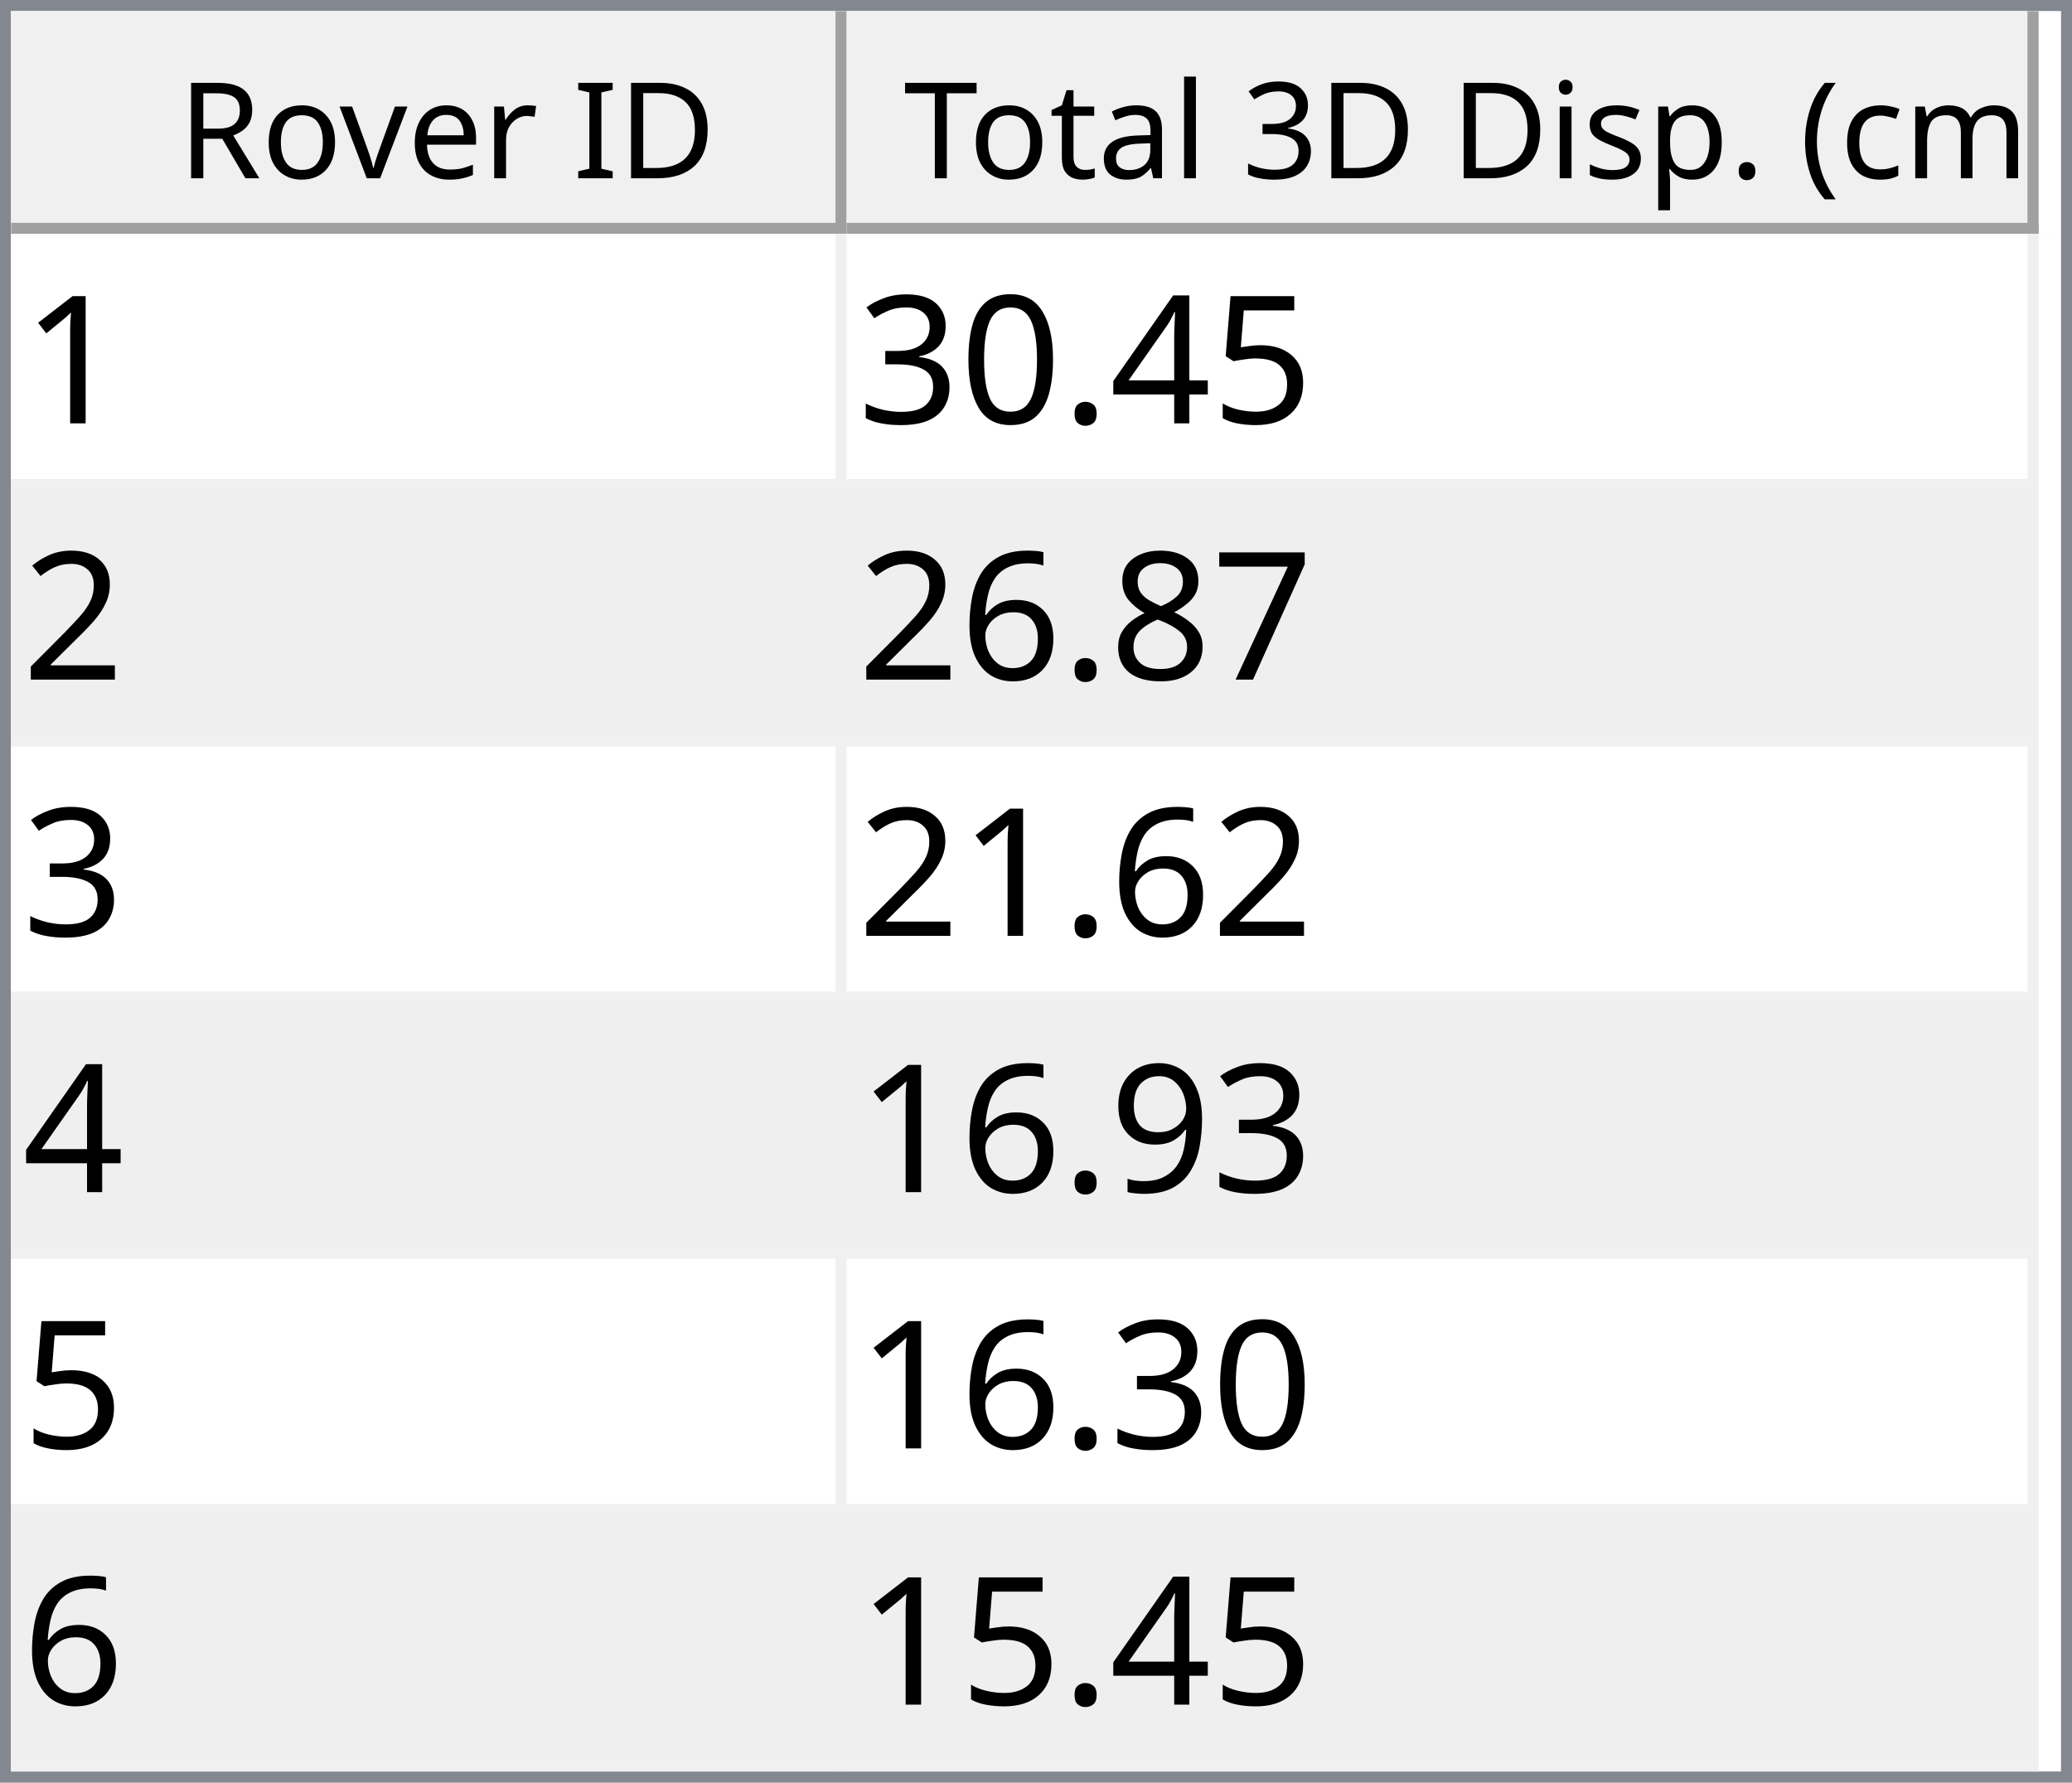
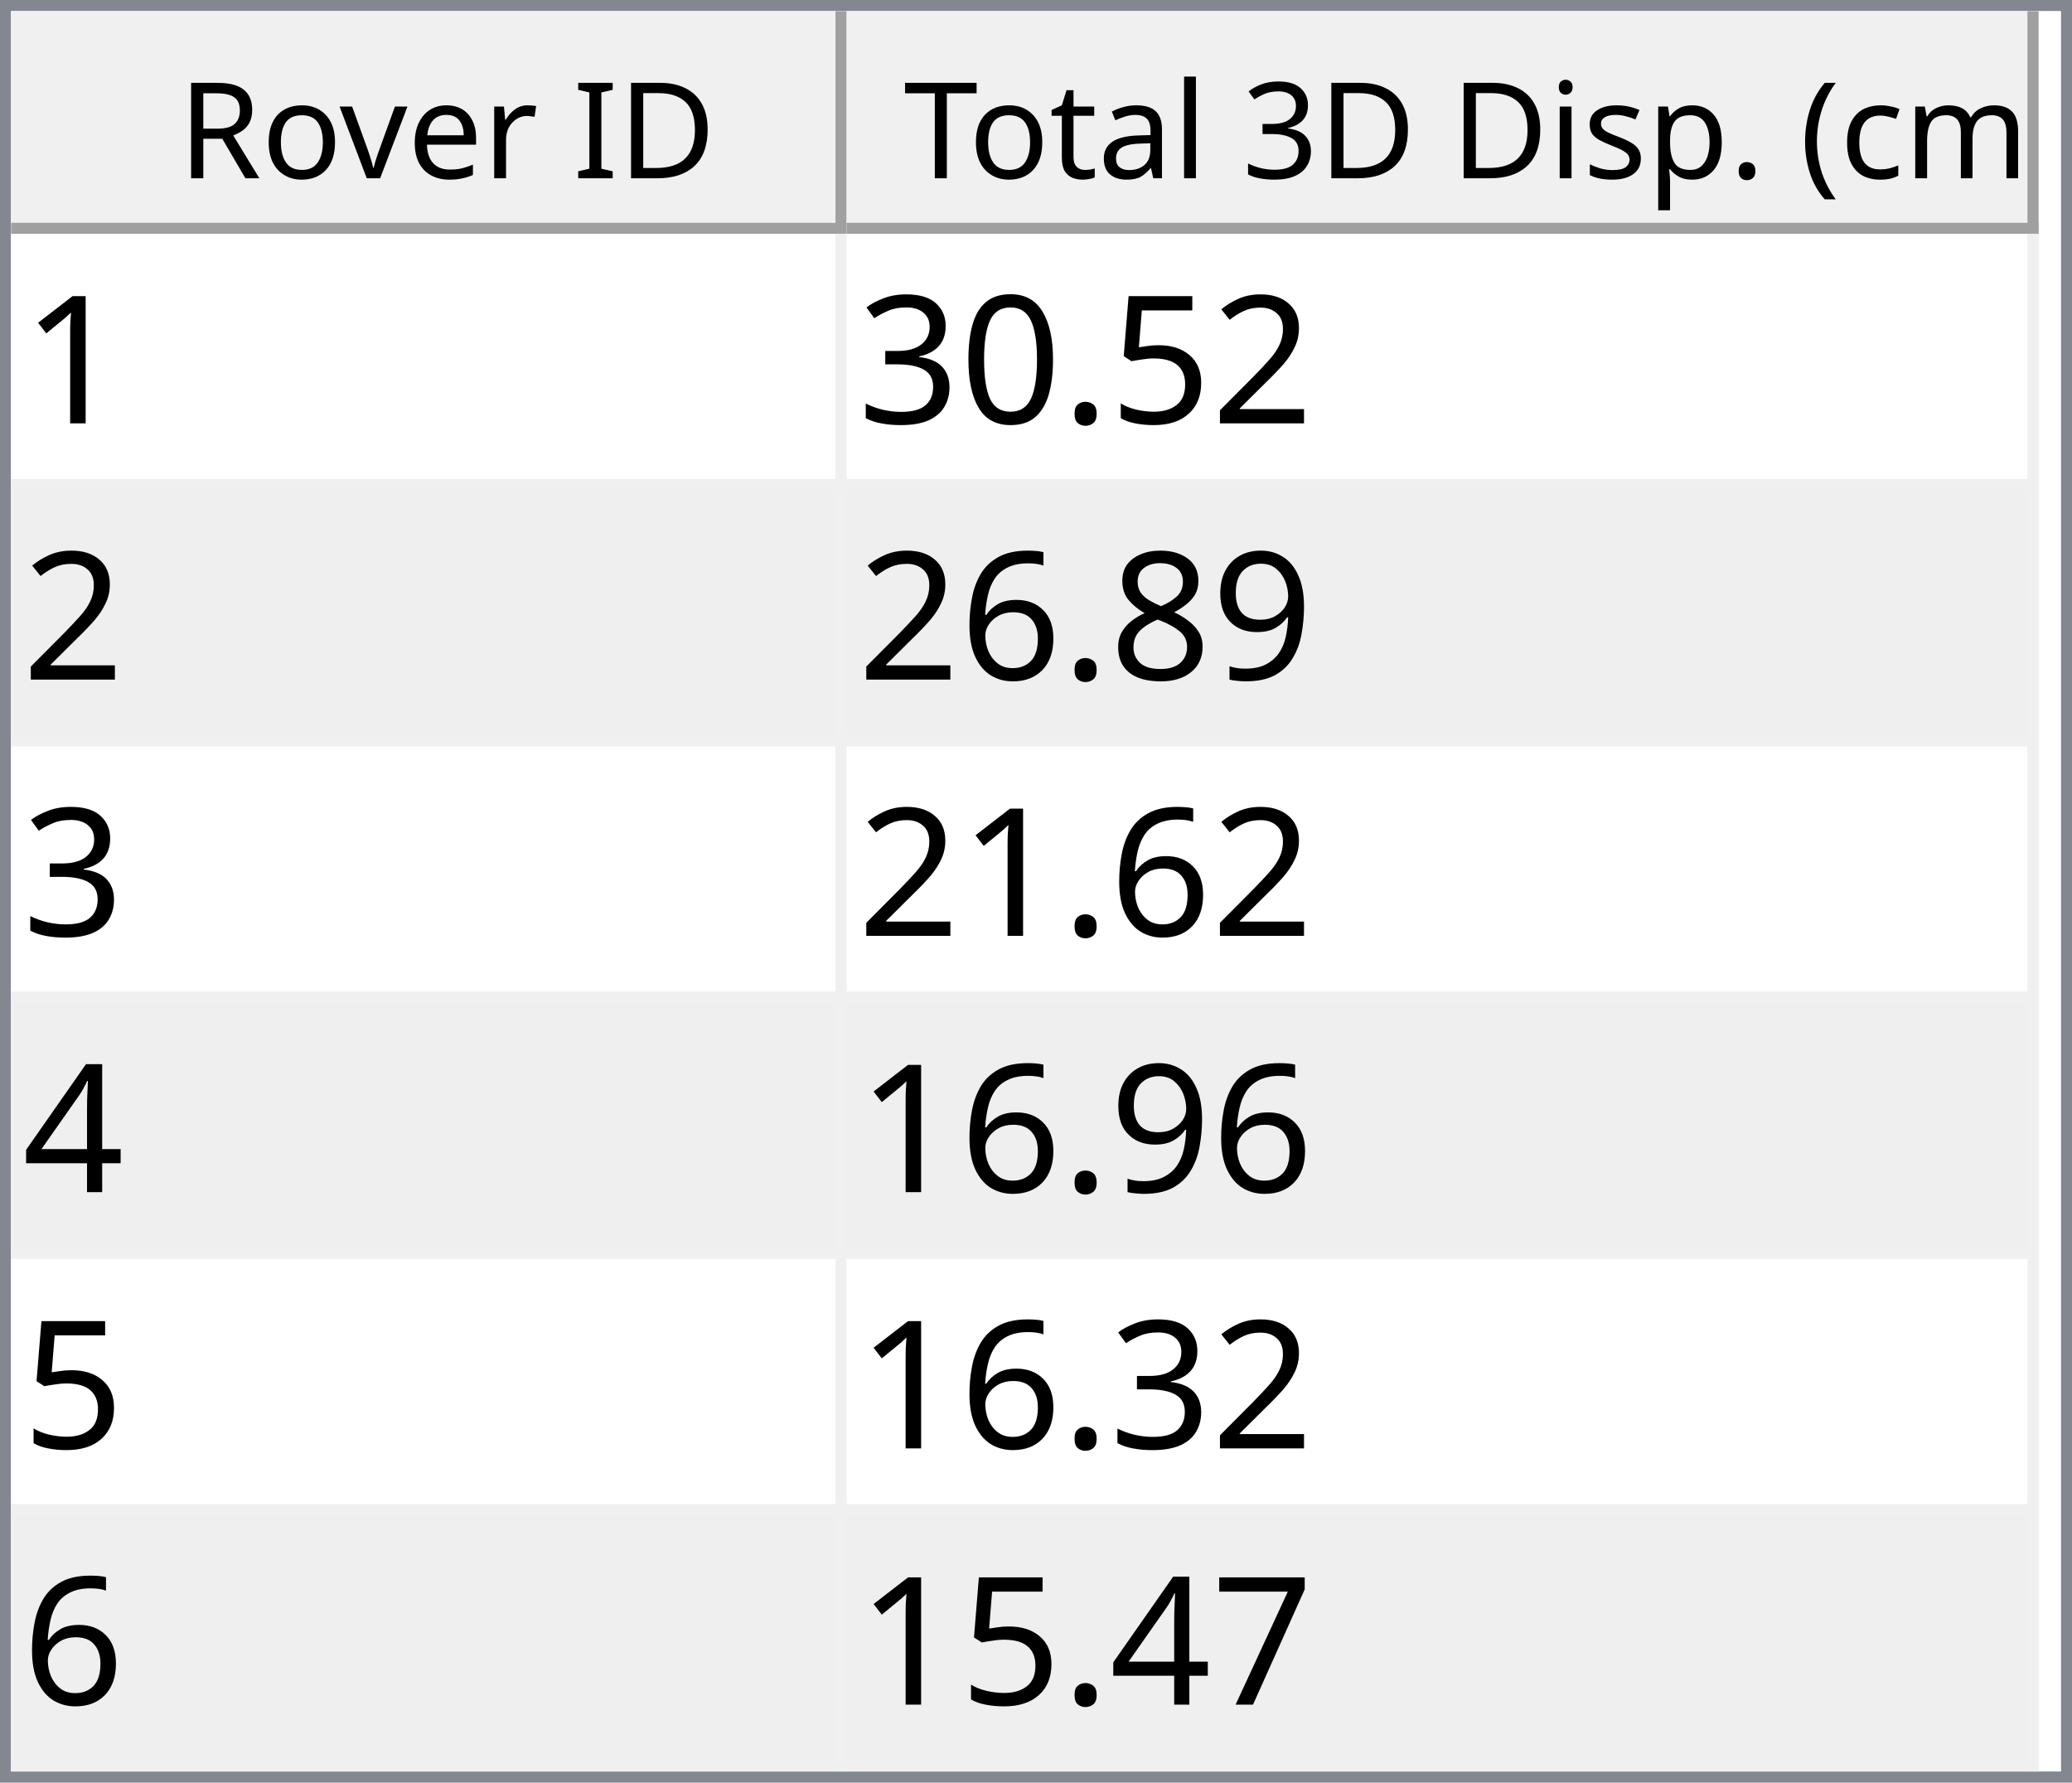
<svg xmlns="http://www.w3.org/2000/svg" style="fill-opacity:1; color-rendering:auto; color-interpolation:auto; text-rendering:auto; stroke:black; stroke-linecap:square; stroke-miterlimit:10; shape-rendering:auto; stroke-opacity:1; fill:black; stroke-dasharray:none; font-weight:normal; stroke-width:1; font-family:'Dialog'; font-style:normal; stroke-linejoin:miter; font-size:12px; stroke-dashoffset:0; image-rendering:auto;" width="186" height="160">
  <defs id="genericDefs" />
  <g>
    <defs id="defs1">
      <clipPath clipPathUnits="userSpaceOnUse" id="clipPath1">
        <path d="M0 0 L186 0 L186 160 L0 160 L0 0 Z" />
      </clipPath>
      <clipPath clipPathUnits="userSpaceOnUse" id="clipPath2">
        <path d="M0 0 L0 160 L186 160 L186 0 Z" />
      </clipPath>
      <clipPath clipPathUnits="userSpaceOnUse" id="clipPath3">
        <path d="M0 0 L0 20 L184 20 L184 0 Z" />
      </clipPath>
      <clipPath clipPathUnits="userSpaceOnUse" id="clipPath4">
        <path d="M0 0 L0 20 L75 20 L75 0 Z" />
      </clipPath>
      <clipPath clipPathUnits="userSpaceOnUse" id="clipPath5">
        <path d="M1 1 L1 19 L74 19 L74 1 Z" />
      </clipPath>
      <clipPath clipPathUnits="userSpaceOnUse" id="clipPath6">
        <path d="M0 0 L0 18 L73 18 L73 0 Z" />
      </clipPath>
      <clipPath clipPathUnits="userSpaceOnUse" id="clipPath7">
        <path d="M-0.5 -0.5 L-0.5 19.5 L74.5 19.5 L74.5 -0.5 Z" />
      </clipPath>
      <clipPath clipPathUnits="userSpaceOnUse" id="clipPath8">
        <path d="M0 0 L0 20 L107 20 L107 0 Z" />
      </clipPath>
      <clipPath clipPathUnits="userSpaceOnUse" id="clipPath9">
        <path d="M1 1 L1 19 L106 19 L106 1 Z" />
      </clipPath>
      <clipPath clipPathUnits="userSpaceOnUse" id="clipPath10">
        <path d="M0 0 L0 18 L105 18 L105 0 Z" />
      </clipPath>
      <clipPath clipPathUnits="userSpaceOnUse" id="clipPath11">
        <path d="M-0.5 -0.5 L-0.5 19.5 L106.5 19.5 L106.5 -0.5 Z" />
      </clipPath>
      <clipPath clipPathUnits="userSpaceOnUse" id="clipPath12">
        <path d="M0 0 L0 138 L184 138 L184 0 Z" />
      </clipPath>
      <clipPath clipPathUnits="userSpaceOnUse" id="clipPath13">
        <path d="M0 0 L0 138 L182 138 L182 0 Z" />
      </clipPath>
      <clipPath clipPathUnits="userSpaceOnUse" id="clipPath14">
        <path d="M-0.5 -0.5 L-0.5 137.5 L181.5 137.5 L181.5 -0.5 Z" />
      </clipPath>
      <clipPath clipPathUnits="userSpaceOnUse" id="clipPath15">
        <path d="M0 0 L0 22 L74 22 L74 0 Z" />
      </clipPath>
      <clipPath clipPathUnits="userSpaceOnUse" id="clipPath16">
        <path d="M0 0 L0 22 L106 22 L106 0 Z" />
      </clipPath>
      <font horiz-adv-x="64.551" id="font1">
        <font-face ascent="107.91" descent="25.098" units-per-em="100" style="font-style:normal; font-family:Segoe UI; font-weight:normal;" />
        <missing-glyph horiz-adv-x="64.551" d="M8.109 0 L8.109 68.266 L56.453 68.266 L56.453 0 L8.109 0 ZM15.328 7.234 L49.219 7.234 L49.219 61.031 L15.328 61.031 L15.328 7.234 Z" />
        <glyph unicode="D" horiz-adv-x="70.117" d="M9.188 0 L9.188 70.016 L28.516 70.016 Q65.531 70.016 65.531 35.891 Q65.531 19.672 55.25 9.836 Q44.969 0 27.734 0 L9.188 0 ZM17.391 62.594 L17.391 7.422 L27.828 7.422 Q41.609 7.422 49.273 14.797 Q56.938 22.172 56.938 35.688 Q56.938 62.594 28.328 62.594 L17.391 62.594 Z" />
        <glyph unicode="I" horiz-adv-x="26.611" d="M17.391 0 L9.188 0 L9.188 70.016 L17.391 70.016 L17.391 0 Z" />
        <glyph unicode=" " horiz-adv-x="27.393" d="" />
        <glyph unicode="r" horiz-adv-x="34.766" d="M34.188 41.891 Q32.078 43.5 28.125 43.5 Q23 43.5 19.555 38.672 Q16.109 33.844 16.109 25.484 L16.109 0 L8.109 0 L8.109 50 L16.109 50 L16.109 39.703 L16.312 39.703 Q18.016 44.969 21.531 47.922 Q25.047 50.875 29.391 50.875 Q32.516 50.875 34.188 50.203 L34.188 41.891 Z" />
        <glyph unicode="e" horiz-adv-x="52.295" d="M48.297 23 L12.984 23 Q13.188 14.656 17.484 10.109 Q21.781 5.562 29.297 5.562 Q37.75 5.562 44.828 11.141 L44.828 3.609 Q38.234 -1.172 27.391 -1.172 Q16.797 -1.172 10.742 5.641 Q4.688 12.453 4.688 24.812 Q4.688 36.469 11.305 43.82 Q17.922 51.172 27.734 51.172 Q37.547 51.172 42.922 44.828 Q48.297 38.484 48.297 27.203 L48.297 23 ZM40.094 29.781 Q40.047 36.719 36.75 40.578 Q33.453 44.438 27.594 44.438 Q21.922 44.438 17.969 40.383 Q14.016 36.328 13.094 29.781 L40.094 29.781 Z" />
        <glyph unicode="v" horiz-adv-x="47.9" d="M47.406 50 L27.484 0 L19.625 0 L0.688 50 L9.469 50 L22.172 13.672 Q23.578 9.672 23.922 6.688 L24.125 6.688 Q24.609 10.453 25.688 13.484 L38.969 50 L47.406 50 Z" />
        <glyph unicode="o" horiz-adv-x="58.594" d="M29 -1.172 Q17.922 -1.172 11.305 5.836 Q4.688 12.844 4.688 24.422 Q4.688 37.016 11.57 44.094 Q18.453 51.172 30.172 51.172 Q41.359 51.172 47.633 44.289 Q53.906 37.406 53.906 25.203 Q53.906 13.234 47.141 6.031 Q40.375 -1.172 29 -1.172 ZM29.594 44.438 Q21.875 44.438 17.383 39.188 Q12.891 33.938 12.891 24.703 Q12.891 15.828 17.43 10.695 Q21.969 5.562 29.594 5.562 Q37.359 5.562 41.531 10.594 Q45.703 15.625 45.703 24.906 Q45.703 34.281 41.531 39.359 Q37.359 44.438 29.594 44.438 Z" />
        <glyph unicode="R" horiz-adv-x="59.814" d="M59.375 0 L49.609 0 L37.891 19.625 Q36.281 22.359 34.766 24.289 Q33.25 26.219 31.664 27.438 Q30.078 28.656 28.25 29.219 Q26.422 29.781 24.125 29.781 L17.391 29.781 L17.391 0 L9.188 0 L9.188 70.016 L30.078 70.016 Q34.672 70.016 38.555 68.867 Q42.438 67.719 45.289 65.375 Q48.141 63.031 49.758 59.547 Q51.375 56.062 51.375 51.375 Q51.375 47.703 50.273 44.656 Q49.172 41.609 47.148 39.211 Q45.125 36.812 42.266 35.133 Q39.406 33.453 35.844 32.516 L35.844 32.328 Q37.594 31.547 38.891 30.547 Q40.188 29.547 41.359 28.18 Q42.531 26.812 43.68 25.078 Q44.828 23.344 46.234 21.047 L59.375 0 ZM17.391 62.594 L17.391 37.203 L28.516 37.203 Q31.594 37.203 34.203 38.133 Q36.812 39.062 38.719 40.797 Q40.625 42.531 41.703 45.047 Q42.781 47.562 42.781 50.688 Q42.781 56.297 39.141 59.445 Q35.5 62.594 28.609 62.594 L17.391 62.594 Z" />
        <glyph unicode=")" horiz-adv-x="30.176" d="M8.297 -15.922 L1.172 -15.922 Q16.406 2.344 16.406 26.812 Q16.406 51.469 1.078 70.016 L8.297 70.016 Q23.531 52.156 23.531 26.703 Q23.531 1.375 8.297 -15.922 Z" />
        <glyph unicode="m" horiz-adv-x="86.133" d="M79.109 0 L71.094 0 L71.094 28.719 Q71.094 37.016 68.531 40.727 Q65.969 44.438 59.906 44.438 Q54.781 44.438 51.195 39.75 Q47.609 35.062 47.609 28.516 L47.609 0 L39.594 0 L39.594 29.688 Q39.594 44.438 28.219 44.438 Q22.953 44.438 19.531 40.016 Q16.109 35.594 16.109 28.516 L16.109 0 L8.109 0 L8.109 50 L16.109 50 L16.109 42.094 L16.312 42.094 Q21.625 51.172 31.844 51.172 Q36.969 51.172 40.773 48.312 Q44.578 45.453 46 40.828 Q51.562 51.172 62.594 51.172 Q79.109 51.172 79.109 30.812 L79.109 0 Z" />
        <glyph unicode="c" horiz-adv-x="46.191" d="M42.188 2.297 Q36.422 -1.172 28.516 -1.172 Q17.828 -1.172 11.258 5.789 Q4.688 12.75 4.688 23.828 Q4.688 36.188 11.766 43.68 Q18.844 51.172 30.672 51.172 Q37.25 51.172 42.281 48.734 L42.281 40.531 Q36.719 44.438 30.375 44.438 Q22.703 44.438 17.797 38.945 Q12.891 33.453 12.891 24.516 Q12.891 15.719 17.508 10.641 Q22.125 5.562 29.891 5.562 Q36.422 5.562 42.188 9.906 L42.188 2.297 Z" />
        <glyph unicode="(" horiz-adv-x="30.176" d="M29.109 -15.922 L21.969 -15.922 Q6.844 1.375 6.844 26.703 Q6.844 52.156 21.969 70.016 L29.203 70.016 Q13.875 51.469 13.875 26.812 Q13.875 2.344 29.109 -15.922 Z" />
        <glyph unicode="." horiz-adv-x="21.68" d="M10.891 -1.078 Q8.641 -1.078 7.055 0.539 Q5.469 2.156 5.469 4.391 Q5.469 6.641 7.055 8.273 Q8.641 9.906 10.891 9.906 Q13.188 9.906 14.797 8.273 Q16.406 6.641 16.406 4.391 Q16.406 2.156 14.797 0.539 Q13.188 -1.078 10.891 -1.078 Z" />
        <glyph unicode="p" horiz-adv-x="58.789" d="M16.312 7.234 L16.109 7.234 L16.109 -23 L8.109 -23 L8.109 50 L16.109 50 L16.109 41.219 L16.312 41.219 Q22.219 51.172 33.594 51.172 Q43.266 51.172 48.688 44.461 Q54.109 37.75 54.109 26.469 Q54.109 13.922 48 6.375 Q41.891 -1.172 31.297 -1.172 Q21.578 -1.172 16.312 7.234 ZM16.109 27.391 L16.109 20.406 Q16.109 14.203 20.141 9.883 Q24.172 5.562 30.375 5.562 Q37.641 5.562 41.773 11.133 Q45.906 16.703 45.906 26.609 Q45.906 34.969 42.047 39.703 Q38.188 44.438 31.594 44.438 Q24.609 44.438 20.359 39.578 Q16.109 34.719 16.109 27.391 Z" />
        <glyph unicode="s" horiz-adv-x="42.432" d="M5.078 1.812 L5.078 10.406 Q11.625 5.562 19.484 5.562 Q30.031 5.562 30.031 12.594 Q30.031 14.594 29.125 15.992 Q28.219 17.391 26.68 18.461 Q25.141 19.531 23.07 20.383 Q21 21.234 18.609 22.172 Q15.281 23.484 12.766 24.828 Q10.25 26.172 8.57 27.859 Q6.891 29.547 6.031 31.695 Q5.172 33.844 5.172 36.719 Q5.172 40.234 6.789 42.945 Q8.406 45.656 11.086 47.484 Q13.766 49.312 17.211 50.242 Q20.656 51.172 24.312 51.172 Q30.812 51.172 35.938 48.922 L35.938 40.828 Q30.422 44.438 23.25 44.438 Q21 44.438 19.195 43.922 Q17.391 43.406 16.094 42.477 Q14.797 41.547 14.086 40.258 Q13.375 38.969 13.375 37.406 Q13.375 35.453 14.086 34.133 Q14.797 32.812 16.164 31.789 Q17.531 30.766 19.484 29.938 Q21.438 29.109 23.922 28.125 Q27.25 26.859 29.883 25.516 Q32.516 24.172 34.375 22.484 Q36.234 20.797 37.234 18.602 Q38.234 16.406 38.234 13.375 Q38.234 9.672 36.602 6.938 Q34.969 4.203 32.234 2.398 Q29.5 0.594 25.93 -0.289 Q22.359 -1.172 18.453 -1.172 Q10.75 -1.172 5.078 1.812 Z" />
        <glyph unicode="i" horiz-adv-x="24.219" d="M12.203 62.703 Q10.062 62.703 8.547 64.164 Q7.031 65.625 7.031 67.875 Q7.031 70.125 8.547 71.609 Q10.062 73.094 12.203 73.094 Q14.406 73.094 15.945 71.609 Q17.484 70.125 17.484 67.875 Q17.484 65.719 15.945 64.211 Q14.406 62.703 12.203 62.703 ZM16.109 0 L8.109 0 L8.109 50 L16.109 50 L16.109 0 Z" />
        <glyph unicode="3" horiz-adv-x="53.906" d="M46.531 19.828 Q46.531 15.094 44.75 11.211 Q42.969 7.328 39.719 4.57 Q36.469 1.812 31.93 0.297 Q27.391 -1.219 21.922 -1.219 Q11.922 -1.219 6 2.594 L6 11.188 Q13.094 5.609 22.219 5.609 Q25.875 5.609 28.828 6.539 Q31.781 7.469 33.906 9.227 Q36.031 10.984 37.18 13.477 Q38.328 15.969 38.328 19.094 Q38.328 32.812 18.797 32.812 L12.984 32.812 L12.984 39.594 L18.5 39.594 Q35.797 39.594 35.797 52.484 Q35.797 64.406 22.609 64.406 Q15.188 64.406 8.688 59.422 L8.688 67.188 Q15.375 71.188 24.609 71.188 Q29 71.188 32.57 69.969 Q36.141 68.75 38.68 66.555 Q41.219 64.359 42.609 61.281 Q44 58.203 44 54.5 Q44 40.672 30.031 36.719 L30.031 36.531 Q33.594 36.141 36.625 34.797 Q39.656 33.453 41.852 31.305 Q44.047 29.156 45.289 26.25 Q46.531 23.344 46.531 19.828 Z" />
        <glyph unicode="l" horiz-adv-x="24.219" d="M16.109 0 L8.109 0 L8.109 74.031 L16.109 74.031 L16.109 0 Z" />
        <glyph unicode="a" horiz-adv-x="50.879" d="M43.891 0 L35.891 0 L35.891 7.812 L35.688 7.812 Q30.469 -1.172 20.312 -1.172 Q12.844 -1.172 8.617 2.781 Q4.391 6.734 4.391 13.281 Q4.391 27.297 20.906 29.594 L35.891 31.688 Q35.891 44.438 25.594 44.438 Q16.547 44.438 9.281 38.281 L9.281 46.484 Q16.656 51.172 26.266 51.172 Q43.891 51.172 43.891 32.516 L43.891 0 ZM35.891 25.297 L23.828 23.641 Q18.266 22.859 15.43 20.875 Q12.594 18.891 12.594 13.875 Q12.594 10.203 15.211 7.883 Q17.828 5.562 22.172 5.562 Q28.125 5.562 32.008 9.742 Q35.891 13.922 35.891 20.312 L35.891 25.297 Z" />
        <glyph unicode="t" horiz-adv-x="33.887" d="M31.297 0.484 Q28.469 -1.078 23.828 -1.078 Q10.688 -1.078 10.688 13.578 L10.688 43.172 L2.094 43.172 L2.094 50 L10.688 50 L10.688 62.203 L18.703 64.797 L18.703 50 L31.297 50 L31.297 43.172 L18.703 43.172 L18.703 14.984 Q18.703 9.969 20.414 7.82 Q22.125 5.672 26.078 5.672 Q29.109 5.672 31.297 7.328 L31.297 0.484 Z" />
        <glyph unicode="T" horiz-adv-x="52.393" d="M50.594 62.594 L30.375 62.594 L30.375 0 L22.172 0 L22.172 62.594 L2 62.594 L2 70.016 L50.594 70.016 L50.594 62.594 Z" />
      </font>
      <font horiz-adv-x="75.0" id="font2">
        <font-face ascent="100.537" descent="21.973" units-per-em="100" style="font-style:normal; font-family:sans-serif; font-weight:normal;" />
        <missing-glyph horiz-adv-x="75.0" d="M12.5 0 L12.5 62.5 L62.5 62.5 L62.5 0 L12.5 0 ZM14.062 1.562 L60.938 1.562 L60.938 60.938 L14.062 60.938 L14.062 1.562 Z" />
        <glyph unicode="1" horiz-adv-x="55.615" d="M37.25 0 L28.469 0 L28.469 56 Q25.297 52.984 20.141 49.953 Q14.984 46.922 10.891 45.406 L10.891 53.906 Q18.266 57.375 23.781 62.305 Q29.297 67.234 31.594 71.875 L37.25 71.875 L37.25 0 Z" />
+         <glyph unicode="2" horiz-adv-x="55.615" d="M50.344 8.453 L50.344 0 L3.031 0 Q2.938 3.172 4.047 6.109 Q5.859 10.938 9.836 15.625 Q13.812 20.312 21.344 26.469 Q33.016 36.031 37.117 41.625 Q41.219 47.219 41.219 52.203 Q41.219 57.422 37.477 61.008 Q33.734 64.594 27.734 64.594 Q21.391 64.594 17.578 60.789 Q13.766 56.984 13.719 50.25 L4.688 51.172 Q5.609 61.281 11.664 66.578 Q17.719 71.875 27.938 71.875 Q38.234 71.875 44.242 66.164 Q50.25 60.453 50.25 52 Q50.25 47.703 48.492 43.555 Q46.734 39.406 42.656 34.812 Q38.578 30.219 29.109 22.219 Q21.188 15.578 18.945 13.211 Q16.703 10.844 15.234 8.453 L50.344 8.453 Z" />
        <glyph unicode="5" horiz-adv-x="55.615" d="M4.156 18.75 L13.375 19.531 Q14.406 12.797 18.141 9.398 Q21.875 6 27.156 6 Q33.5 6 37.891 10.789 Q42.281 15.578 42.281 23.484 Q42.281 31 38.062 35.352 Q33.844 39.703 27 39.703 Q22.75 39.703 19.336 37.773 Q15.922 35.844 13.969 32.766 L5.719 33.844 L12.641 70.609 L48.25 70.609 L48.25 62.203 L19.672 62.203 L15.828 42.969 Q22.266 47.469 29.344 47.469 Q38.719 47.469 45.164 40.969 Q51.609 34.469 51.609 24.266 Q51.609 14.547 45.953 7.469 Q39.062 -1.219 27.156 -1.219 Q17.391 -1.219 11.211 4.25 Q5.031 9.719 4.156 18.75 Z" />
-         <glyph unicode="4" horiz-adv-x="55.615" d="M32.328 0 L32.328 17.141 L1.266 17.141 L1.266 25.203 L33.938 71.578 L41.109 71.578 L41.109 25.203 L50.781 25.203 L50.781 17.141 L41.109 17.141 L41.109 0 L32.328 0 ZM32.328 25.203 L32.328 57.469 L9.906 25.203 L32.328 25.203 Z" />
        <glyph unicode="." horiz-adv-x="27.783" d="M9.078 0 L9.078 10.016 L19.094 10.016 L19.094 0 L9.078 0 Z" />
        <glyph unicode="0" horiz-adv-x="55.615" d="M4.156 35.297 Q4.156 48 6.766 55.742 Q9.375 63.484 14.523 67.68 Q19.672 71.875 27.484 71.875 Q33.25 71.875 37.594 69.555 Q41.938 67.234 44.773 62.867 Q47.609 58.5 49.219 52.227 Q50.828 45.953 50.828 35.297 Q50.828 22.703 48.242 14.969 Q45.656 7.234 40.508 3.008 Q35.359 -1.219 27.484 -1.219 Q17.141 -1.219 11.234 6.203 Q4.156 15.141 4.156 35.297 ZM13.188 35.297 Q13.188 17.672 17.312 11.836 Q21.438 6 27.484 6 Q33.547 6 37.672 11.859 Q41.797 17.719 41.797 35.297 Q41.797 52.984 37.672 58.789 Q33.547 64.594 27.391 64.594 Q21.344 64.594 17.719 59.469 Q13.188 52.938 13.188 35.297 Z" />
        <glyph unicode="3" horiz-adv-x="55.615" d="M4.203 18.891 L12.984 20.062 Q14.5 12.594 18.141 9.297 Q21.781 6 27 6 Q33.203 6 37.477 10.297 Q41.75 14.594 41.75 20.953 Q41.75 27 37.797 30.93 Q33.844 34.859 27.734 34.859 Q25.25 34.859 21.531 33.891 L22.516 41.609 Q23.391 41.5 23.922 41.5 Q29.547 41.5 34.039 44.43 Q38.531 47.359 38.531 53.469 Q38.531 58.297 35.258 61.477 Q31.984 64.656 26.812 64.656 Q21.688 64.656 18.266 61.43 Q14.844 58.203 13.875 51.766 L5.078 53.328 Q6.688 62.156 12.398 67.016 Q18.109 71.875 26.609 71.875 Q32.469 71.875 37.398 69.359 Q42.328 66.844 44.945 62.5 Q47.562 58.156 47.562 53.266 Q47.562 48.641 45.07 44.828 Q42.578 41.016 37.703 38.766 Q44.047 37.312 47.562 32.695 Q51.078 28.078 51.078 21.141 Q51.078 11.766 44.242 5.25 Q37.406 -1.266 26.953 -1.266 Q17.531 -1.266 11.305 4.352 Q5.078 9.969 4.203 18.891 Z" />
-         <glyph unicode="2" horiz-adv-x="55.615" d="M50.344 8.453 L50.344 0 L3.031 0 Q2.938 3.172 4.047 6.109 Q5.859 10.938 9.836 15.625 Q13.812 20.312 21.344 26.469 Q33.016 36.031 37.117 41.625 Q41.219 47.219 41.219 52.203 Q41.219 57.422 37.477 61.008 Q33.734 64.594 27.734 64.594 Q21.391 64.594 17.578 60.789 Q13.766 56.984 13.719 50.25 L4.688 51.172 Q5.609 61.281 11.664 66.578 Q17.719 71.875 27.938 71.875 Q38.234 71.875 44.242 66.164 Q50.25 60.453 50.25 52 Q50.25 47.703 48.492 43.555 Q46.734 39.406 42.656 34.812 Q38.578 30.219 29.109 22.219 Q21.188 15.578 18.945 13.211 Q16.703 10.844 15.234 8.453 L50.344 8.453 Z" />
-         <glyph unicode="7" horiz-adv-x="55.615" d="M4.734 62.203 L4.734 70.656 L51.078 70.656 L51.078 63.812 Q44.234 56.547 37.523 44.484 Q30.812 32.422 27.156 19.672 Q24.516 10.688 23.781 0 L14.75 0 Q14.891 8.453 18.062 20.414 Q21.234 32.375 27.172 43.484 Q33.109 54.594 39.797 62.203 L4.734 62.203 Z" />
+         <glyph unicode="9" horiz-adv-x="55.615" d="M5.469 16.547 L13.922 17.328 Q14.984 11.375 18.016 8.688 Q21.047 6 25.781 6 Q29.828 6 32.883 7.859 Q35.938 9.719 37.891 12.82 Q39.844 15.922 41.164 21.195 Q42.484 26.469 42.484 31.938 Q42.484 32.516 42.438 33.688 Q39.797 29.5 35.234 26.883 Q30.672 24.266 25.344 24.266 Q16.453 24.266 10.305 30.711 Q4.156 37.156 4.156 47.703 Q4.156 58.594 10.578 65.234 Q17 71.875 26.656 71.875 Q33.641 71.875 39.43 68.117 Q45.219 64.359 48.219 57.398 Q51.219 50.438 51.219 37.25 Q51.219 23.531 48.242 15.406 Q45.266 7.281 39.383 3.031 Q33.5 -1.219 25.594 -1.219 Q17.188 -1.219 11.867 3.445 Q6.547 8.109 5.469 16.547 ZM41.453 48.141 Q41.453 55.719 37.43 60.156 Q33.406 64.594 27.734 64.594 Q21.875 64.594 17.531 59.812 Q13.188 55.031 13.188 47.406 Q13.188 40.578 17.312 36.305 Q21.438 32.031 27.484 32.031 Q33.594 32.031 37.523 36.305 Q41.453 40.578 41.453 48.141 Z" />
        <glyph unicode="8" horiz-adv-x="55.615" d="M17.672 38.812 Q12.203 40.828 9.57 44.539 Q6.938 48.25 6.938 53.422 Q6.938 61.234 12.555 66.555 Q18.172 71.875 27.484 71.875 Q36.859 71.875 42.578 66.43 Q48.297 60.984 48.297 53.172 Q48.297 48.188 45.68 44.508 Q43.062 40.828 37.75 38.812 Q44.344 36.672 47.781 31.883 Q51.219 27.094 51.219 20.453 Q51.219 11.281 44.727 5.031 Q38.234 -1.219 27.641 -1.219 Q17.047 -1.219 10.547 5.055 Q4.047 11.328 4.047 20.703 Q4.047 27.688 7.594 32.398 Q11.141 37.109 17.672 38.812 ZM15.922 53.719 Q15.922 48.641 19.195 45.414 Q22.469 42.188 27.688 42.188 Q32.766 42.188 36.016 45.383 Q39.266 48.578 39.266 53.219 Q39.266 58.062 35.914 61.359 Q32.562 64.656 27.594 64.656 Q22.562 64.656 19.242 61.43 Q15.922 58.203 15.922 53.719 ZM13.094 20.656 Q13.094 16.891 14.875 13.375 Q16.656 9.859 20.172 7.93 Q23.688 6 27.734 6 Q34.031 6 38.133 10.055 Q42.234 14.109 42.234 20.359 Q42.234 26.703 38.016 30.859 Q33.797 35.016 27.438 35.016 Q21.234 35.016 17.164 30.914 Q13.094 26.812 13.094 20.656 Z" />
        <glyph unicode="6" horiz-adv-x="55.615" d="M49.75 54.047 L41.016 53.375 Q39.844 58.547 37.703 60.891 Q34.125 64.656 28.906 64.656 Q24.703 64.656 21.531 62.312 Q17.391 59.281 14.992 53.469 Q12.594 47.656 12.5 36.922 Q15.672 41.75 20.266 44.094 Q24.859 46.438 29.891 46.438 Q38.672 46.438 44.852 39.969 Q51.031 33.5 51.031 23.25 Q51.031 16.5 48.125 10.719 Q45.219 4.938 40.141 1.859 Q35.062 -1.219 28.609 -1.219 Q17.625 -1.219 10.695 6.859 Q3.766 14.938 3.766 33.5 Q3.766 54.25 11.422 63.672 Q18.109 71.875 29.438 71.875 Q37.891 71.875 43.289 67.141 Q48.688 62.406 49.75 54.047 ZM13.875 23.188 Q13.875 18.656 15.797 14.508 Q17.719 10.359 21.188 8.18 Q24.656 6 28.469 6 Q34.031 6 38.039 10.492 Q42.047 14.984 42.047 22.703 Q42.047 30.125 38.086 34.398 Q34.125 38.672 28.125 38.672 Q22.172 38.672 18.023 34.398 Q13.875 30.125 13.875 23.188 Z" />
-         <glyph unicode="9" horiz-adv-x="55.615" d="M5.469 16.547 L13.922 17.328 Q14.984 11.375 18.016 8.688 Q21.047 6 25.781 6 Q29.828 6 32.883 7.859 Q35.938 9.719 37.891 12.82 Q39.844 15.922 41.164 21.195 Q42.484 26.469 42.484 31.938 Q42.484 32.516 42.438 33.688 Q39.797 29.5 35.234 26.883 Q30.672 24.266 25.344 24.266 Q16.453 24.266 10.305 30.711 Q4.156 37.156 4.156 47.703 Q4.156 58.594 10.578 65.234 Q17 71.875 26.656 71.875 Q33.641 71.875 39.43 68.117 Q45.219 64.359 48.219 57.398 Q51.219 50.438 51.219 37.25 Q51.219 23.531 48.242 15.406 Q45.266 7.281 39.383 3.031 Q33.5 -1.219 25.594 -1.219 Q17.188 -1.219 11.867 3.445 Q6.547 8.109 5.469 16.547 ZM41.453 48.141 Q41.453 55.719 37.43 60.156 Q33.406 64.594 27.734 64.594 Q21.875 64.594 17.531 59.812 Q13.188 55.031 13.188 47.406 Q13.188 40.578 17.312 36.305 Q21.438 32.031 27.484 32.031 Q33.594 32.031 37.523 36.305 Q41.453 40.578 41.453 48.141 Z" />
+         <glyph unicode="4" horiz-adv-x="55.615" d="M32.328 0 L32.328 17.141 L1.266 17.141 L1.266 25.203 L33.938 71.578 L41.109 71.578 L41.109 25.203 L50.781 25.203 L50.781 17.141 L41.109 17.141 L41.109 0 L32.328 0 ZM32.328 25.203 L32.328 57.469 L9.906 25.203 L32.328 25.203 Z" />
+         <glyph unicode="7" horiz-adv-x="55.615" d="M4.734 62.203 L4.734 70.656 L51.078 70.656 L51.078 63.812 Q44.234 56.547 37.523 44.484 Q30.812 32.422 27.156 19.672 Q24.516 10.688 23.781 0 L14.75 0 Q14.891 8.453 18.062 20.414 Q21.234 32.375 27.172 43.484 Q33.109 54.594 39.797 62.203 L4.734 62.203 Z" />
      </font>
    </defs>
    <g style="fill:white; stroke:white;">
      <rect x="0" y="0" width="186" style="clip-path:url(#clipPath1); stroke:none;" height="160" />
    </g>
    <g style="fill:white; text-rendering:optimizeSpeed; color-rendering:optimizeSpeed; image-rendering:optimizeSpeed; shape-rendering:crispEdges; stroke:white; color-interpolation:sRGB;">
      <rect x="0" width="186" height="160" y="0" style="stroke:none;" />
      <path style="stroke:none;" d="M0 160 L186 160 L186 0 L0 0 Z" />
    </g>
    <g style="fill:rgb(240,240,240); font-family:'Segoe UI'; stroke:rgb(240,240,240);">
      <rect x="0" y="0" width="186" style="clip-path:url(#clipPath2); stroke:none;" height="160" />
    </g>
    <g style="fill:rgb(130,135,144); font-family:'Segoe UI'; stroke:rgb(130,135,144);">
      <path d="M0 0 L186 0 L186 160 L0 160 L0 0 ZM1 1 L185 1 L185 159 L1 159 L1 1 Z" style="fill-rule:evenodd; clip-path:url(#clipPath2); stroke:none;" />
    </g>
    <g style="fill:white; font-family:'Segoe UI'; stroke:white;" transform="translate(1,1)">
      <rect x="0" y="0" width="184" style="clip-path:url(#clipPath3); stroke:none;" height="20" />
    </g>
    <g style="fill:rgb(240,240,240); font-family:'Segoe UI'; stroke:rgb(240,240,240);" transform="translate(1,1)">
      <rect x="0" y="0" width="75" style="clip-path:url(#clipPath4); stroke:none;" height="20" />
    </g>
    <g style="font-family:'Segoe UI';" transform="translate(2,2)">
      <text x="14" xml:space="preserve" y="14" style="clip-path:url(#clipPath6); stroke:none;">Rover ID</text>
    </g>
    <g style="fill:rgb(160,160,160); font-family:'Segoe UI'; stroke:rgb(160,160,160); stroke-linejoin:bevel;" transform="translate(1.5,1.5)">
      <line x1="74" x2="74" y1="0" style="fill:none; clip-path:url(#clipPath7);" y2="19" />
    </g>
    <g style="fill:rgb(160,160,160); font-family:'Segoe UI'; stroke:rgb(160,160,160); stroke-linejoin:bevel;" transform="matrix(1,0,0,1,1,1) translate(0.5,0.5)">
      <line x1="0" x2="74" y1="19" style="fill:none; clip-path:url(#clipPath7);" y2="19" />
    </g>
    <g style="fill:rgb(240,240,240); font-family:'Segoe UI'; stroke:rgb(240,240,240);" transform="translate(76,1)">
      <rect x="0" y="0" width="107" style="clip-path:url(#clipPath8); stroke:none;" height="20" />
    </g>
    <g style="font-family:'Segoe UI';" transform="translate(77,2)">
      <text x="1" xml:space="preserve" y="14" style="clip-path:url(#clipPath10); stroke:none;"> Total 3D Disp. (cm)</text>
    </g>
    <g style="fill:rgb(160,160,160); font-family:'Segoe UI'; stroke:rgb(160,160,160); stroke-linejoin:bevel;" transform="translate(76.5,1.5)">
      <line x1="106" x2="106" y1="0" style="fill:none; clip-path:url(#clipPath11);" y2="19" />
    </g>
    <g style="fill:rgb(160,160,160); font-family:'Segoe UI'; stroke:rgb(160,160,160); stroke-linejoin:bevel;" transform="matrix(1,0,0,1,76,1) translate(0.5,0.5)">
      <line x1="0" x2="106" y1="19" style="fill:none; clip-path:url(#clipPath11);" y2="19" />
    </g>
    <g style="fill:white; font-family:'Segoe UI'; stroke:white;" transform="translate(1,21)">
      <rect x="0" y="0" width="184" style="clip-path:url(#clipPath12); stroke:none;" height="138" />
    </g>
    <g style="fill:rgb(240,240,240); font-size:16px; font-family:sans-serif; stroke:rgb(240,240,240);" transform="translate(1,21)">
      <rect x="0" y="0" width="182" style="clip-path:url(#clipPath13); stroke:none;" height="138" />
      <line transform="translate(0.5,0.5)" x1="0" x2="181" y1="22" style="clip-path:url(#clipPath14); fill:none; stroke-linejoin:bevel;" y2="22" />
    </g>
    <g transform="matrix(1,0,0,1,1,21) translate(0.5,0.5)" style="fill:rgb(240,240,240); font-size:16px; font-family:sans-serif; stroke:rgb(240,240,240); stroke-linejoin:bevel;">
      <line x1="0" x2="181" y1="45" style="fill:none; clip-path:url(#clipPath14);" y2="45" />
    </g>
    <g transform="matrix(1,0,0,1,1,21) translate(0.5,0.5)" style="fill:rgb(240,240,240); font-size:16px; font-family:sans-serif; stroke:rgb(240,240,240); stroke-linejoin:bevel;">
      <line x1="0" x2="181" y1="68" style="fill:none; clip-path:url(#clipPath14);" y2="68" />
    </g>
    <g transform="matrix(1,0,0,1,1,21) translate(0.5,0.5)" style="fill:rgb(240,240,240); font-size:16px; font-family:sans-serif; stroke:rgb(240,240,240); stroke-linejoin:bevel;">
      <line x1="0" x2="181" y1="91" style="fill:none; clip-path:url(#clipPath14);" y2="91" />
    </g>
    <g transform="matrix(1,0,0,1,1,21) translate(0.5,0.5)" style="fill:rgb(240,240,240); font-size:16px; font-family:sans-serif; stroke:rgb(240,240,240); stroke-linejoin:bevel;">
      <line x1="0" x2="181" y1="114" style="fill:none; clip-path:url(#clipPath14);" y2="114" />
    </g>
    <g transform="matrix(1,0,0,1,1,21) translate(0.5,0.5)" style="fill:rgb(240,240,240); font-size:16px; font-family:sans-serif; stroke:rgb(240,240,240); stroke-linejoin:bevel;">
      <line x1="0" x2="181" y1="137" style="fill:none; clip-path:url(#clipPath14);" y2="137" />
    </g>
    <g transform="matrix(1,0,0,1,1,21) translate(0.5,0.5)" style="fill:rgb(240,240,240); font-size:16px; font-family:sans-serif; stroke:rgb(240,240,240); stroke-linejoin:bevel;">
      <line x1="74" x2="74" y1="0" style="fill:none; clip-path:url(#clipPath14);" y2="137" />
    </g>
    <g transform="matrix(1,0,0,1,1,21) translate(0.5,0.5)" style="fill:rgb(240,240,240); font-size:16px; font-family:sans-serif; stroke:rgb(240,240,240); stroke-linejoin:bevel;">
      <line x1="181" x2="181" y1="0" style="fill:none; clip-path:url(#clipPath14);" y2="137" />
    </g>
    <g style="fill:white; font-size:16px; font-family:sans-serif; stroke:white;" transform="matrix(1,0,0,1,1,21)">
      <rect x="0" y="0" width="74" style="clip-path:url(#clipPath15); stroke:none;" height="22" />
      <text x="1" y="17" style="fill:black; clip-path:url(#clipPath15); stroke:none;" xml:space="preserve">1</text>
    </g>
    <g style="fill:white; font-size:16px; font-family:sans-serif; stroke:white;" transform="matrix(1,0,0,1,1,21) translate(75,0)">
      <rect x="0" y="0" width="106" style="clip-path:url(#clipPath16); stroke:none;" height="22" />
-       <text x="1" y="17" style="fill:black; clip-path:url(#clipPath16); stroke:none;" xml:space="preserve">30.45</text>
+       <text x="1" y="17" style="fill:black; clip-path:url(#clipPath16); stroke:none;" xml:space="preserve">30.52</text>
    </g>
    <g style="fill:rgb(239,239,239); font-size:16px; font-family:sans-serif; stroke:rgb(239,239,239);" transform="matrix(1,0,0,1,1,21) translate(0,23)">
      <rect x="0" y="0" width="74" style="clip-path:url(#clipPath15); stroke:none;" height="22" />
      <text x="1" y="17" style="fill:black; clip-path:url(#clipPath15); stroke:none;" xml:space="preserve">2</text>
    </g>
    <g style="fill:rgb(239,239,239); font-size:16px; font-family:sans-serif; stroke:rgb(239,239,239);" transform="matrix(1,0,0,1,1,21) translate(75,23)">
      <rect x="0" y="0" width="106" style="clip-path:url(#clipPath16); stroke:none;" height="22" />
-       <text x="1" y="17" style="fill:black; clip-path:url(#clipPath16); stroke:none;" xml:space="preserve">26.87</text>
+       <text x="1" y="17" style="fill:black; clip-path:url(#clipPath16); stroke:none;" xml:space="preserve">26.89</text>
    </g>
    <g style="fill:white; font-size:16px; font-family:sans-serif; stroke:white;" transform="matrix(1,0,0,1,1,21) translate(0,46)">
      <rect x="0" y="0" width="74" style="clip-path:url(#clipPath15); stroke:none;" height="22" />
      <text x="1" y="17" style="fill:black; clip-path:url(#clipPath15); stroke:none;" xml:space="preserve">3</text>
    </g>
    <g style="fill:white; font-size:16px; font-family:sans-serif; stroke:white;" transform="matrix(1,0,0,1,1,21) translate(75,46)">
      <rect x="0" y="0" width="106" style="clip-path:url(#clipPath16); stroke:none;" height="22" />
      <text x="1" y="17" style="fill:black; clip-path:url(#clipPath16); stroke:none;" xml:space="preserve">21.62</text>
    </g>
    <g style="fill:rgb(239,239,239); font-size:16px; font-family:sans-serif; stroke:rgb(239,239,239);" transform="matrix(1,0,0,1,1,21) translate(0,69)">
      <rect x="0" y="0" width="74" style="clip-path:url(#clipPath15); stroke:none;" height="22" />
      <text x="1" y="17" style="fill:black; clip-path:url(#clipPath15); stroke:none;" xml:space="preserve">4</text>
    </g>
    <g style="fill:rgb(239,239,239); font-size:16px; font-family:sans-serif; stroke:rgb(239,239,239);" transform="matrix(1,0,0,1,1,21) translate(75,69)">
      <rect x="0" y="0" width="106" style="clip-path:url(#clipPath16); stroke:none;" height="22" />
-       <text x="1" y="17" style="fill:black; clip-path:url(#clipPath16); stroke:none;" xml:space="preserve">16.93</text>
+       <text x="1" y="17" style="fill:black; clip-path:url(#clipPath16); stroke:none;" xml:space="preserve">16.96</text>
    </g>
    <g style="fill:white; font-size:16px; font-family:sans-serif; stroke:white;" transform="matrix(1,0,0,1,1,21) translate(0,92)">
      <rect x="0" y="0" width="74" style="clip-path:url(#clipPath15); stroke:none;" height="22" />
      <text x="1" y="17" style="fill:black; clip-path:url(#clipPath15); stroke:none;" xml:space="preserve">5</text>
    </g>
    <g style="fill:white; font-size:16px; font-family:sans-serif; stroke:white;" transform="matrix(1,0,0,1,1,21) translate(75,92)">
      <rect x="0" y="0" width="106" style="clip-path:url(#clipPath16); stroke:none;" height="22" />
-       <text x="1" y="17" style="fill:black; clip-path:url(#clipPath16); stroke:none;" xml:space="preserve">16.30</text>
+       <text x="1" y="17" style="fill:black; clip-path:url(#clipPath16); stroke:none;" xml:space="preserve">16.32</text>
    </g>
    <g style="fill:rgb(239,239,239); font-size:16px; font-family:sans-serif; stroke:rgb(239,239,239);" transform="matrix(1,0,0,1,1,21) translate(0,115)">
      <rect x="0" y="0" width="74" style="clip-path:url(#clipPath15); stroke:none;" height="22" />
      <text x="1" y="17" style="fill:black; clip-path:url(#clipPath15); stroke:none;" xml:space="preserve">6</text>
    </g>
    <g style="fill:rgb(239,239,239); font-size:16px; font-family:sans-serif; stroke:rgb(239,239,239);" transform="matrix(1,0,0,1,1,21) translate(75,115)">
      <rect x="0" y="0" width="106" style="clip-path:url(#clipPath16); stroke:none;" height="22" />
-       <text x="1" y="17" style="fill:black; clip-path:url(#clipPath16); stroke:none;" xml:space="preserve">15.45</text>
+       <text x="1" y="17" style="fill:black; clip-path:url(#clipPath16); stroke:none;" xml:space="preserve">15.47</text>
    </g>
  </g>
</svg>
